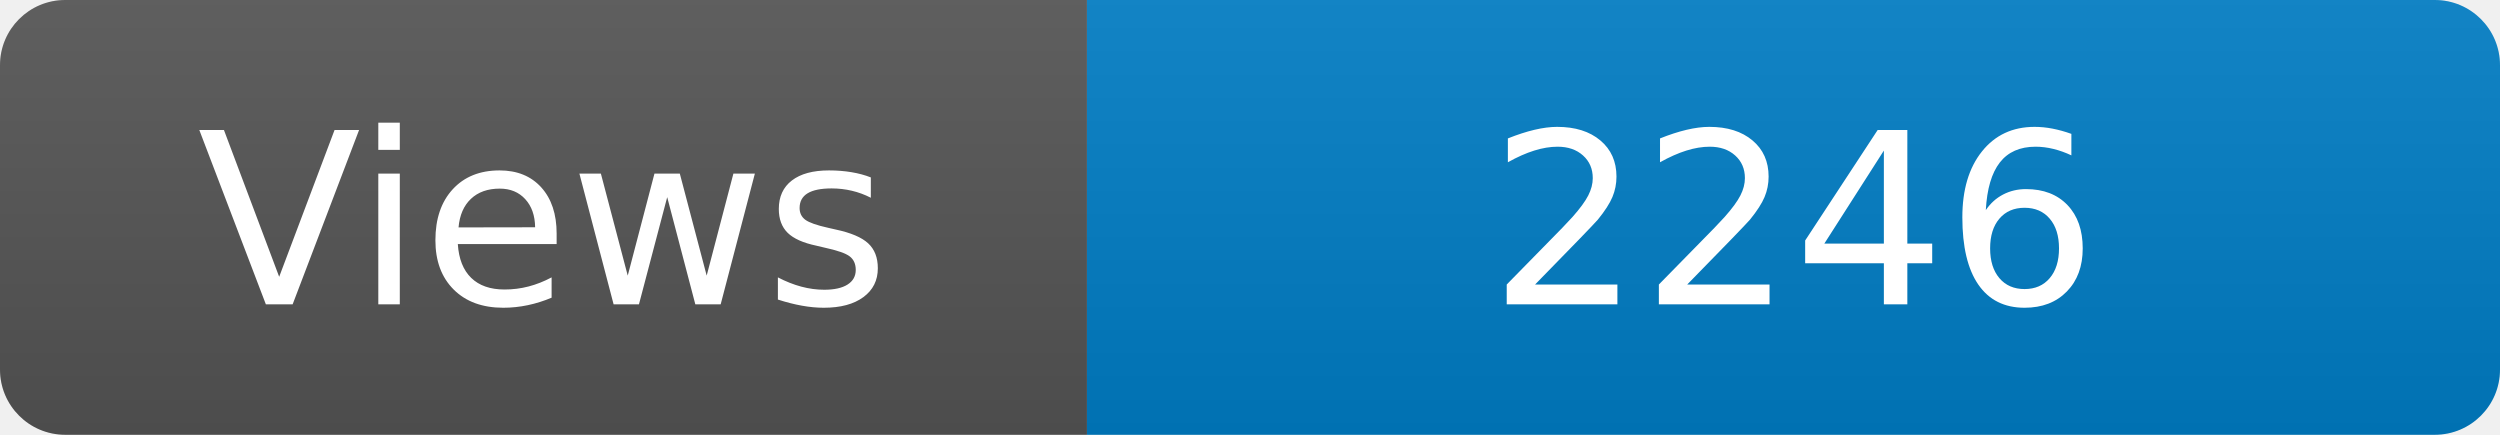
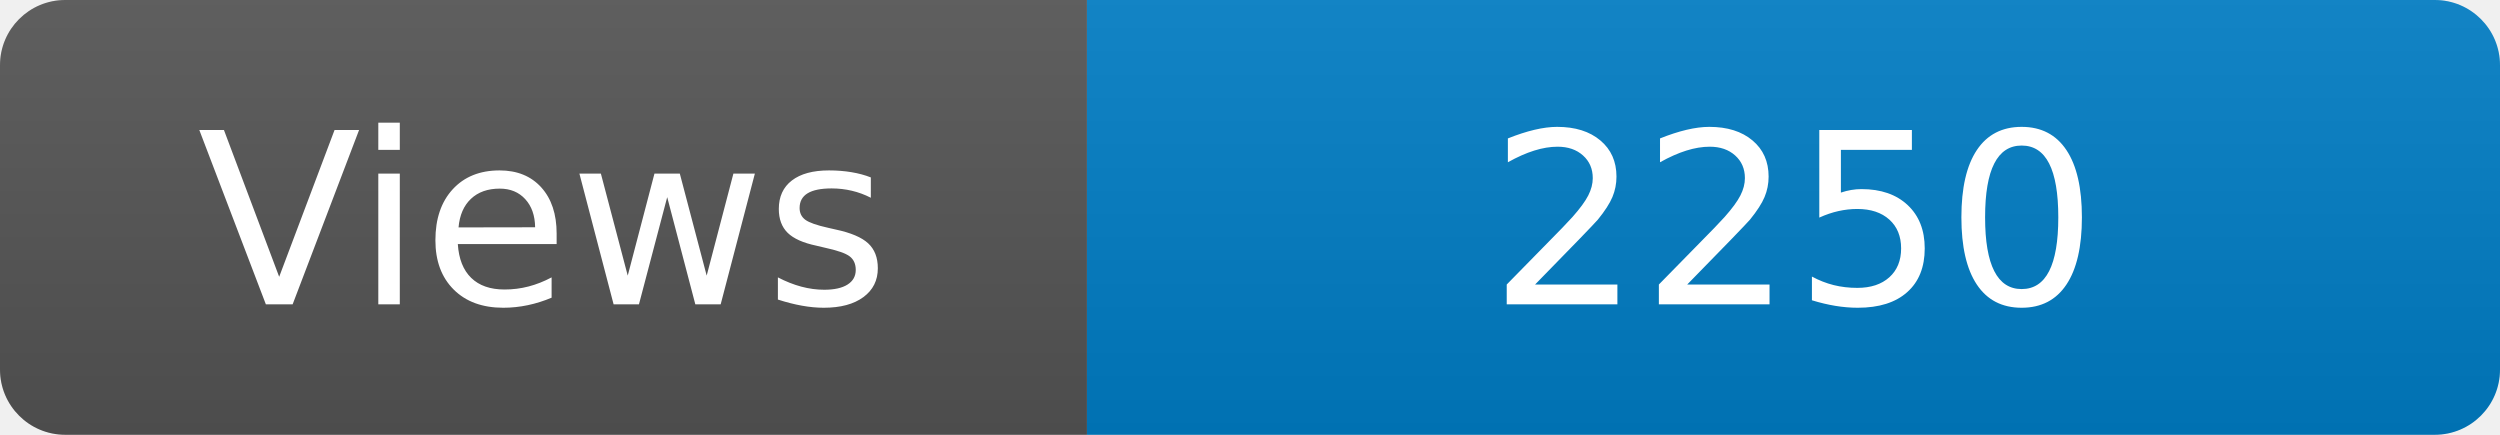
<svg xmlns="http://www.w3.org/2000/svg" width="115" height="20" role="img" aria-label="Maintained?: yes">
  <linearGradient id="s" x2="0" y2="100%">
    <stop offset="0" stop-color="#bbb" stop-opacity=".1" />
    <stop offset="1" stop-opacity=".1" />
  </linearGradient>
  <clipPath id="r">
    <rect width="115" height="20" rx="3" fill="#fff" />
  </clipPath>
  <g clip-path="url(#r)">
    <rect width="50" height="20" fill="#555" />
    <rect x="50" width="160" height="20" fill="#007ec6" />
    <rect width="115" height="20" fill="url(#s)" />
  </g>
  <g fill="#fff" text-anchor="middle" font-family="Verdana,Geneva,DejaVu Sans,sans-serif" font-size="110">
    <text x="250" y="140" transform="scale(.1)" fill="#fff">Views</text>
-     <text x="825" y="140" transform="scale(.1)" fill="#fff">2246</text>
+     <text x="825" y="140" transform="scale(.1)" fill="#fff">2250</text>
  </g>
</svg>
